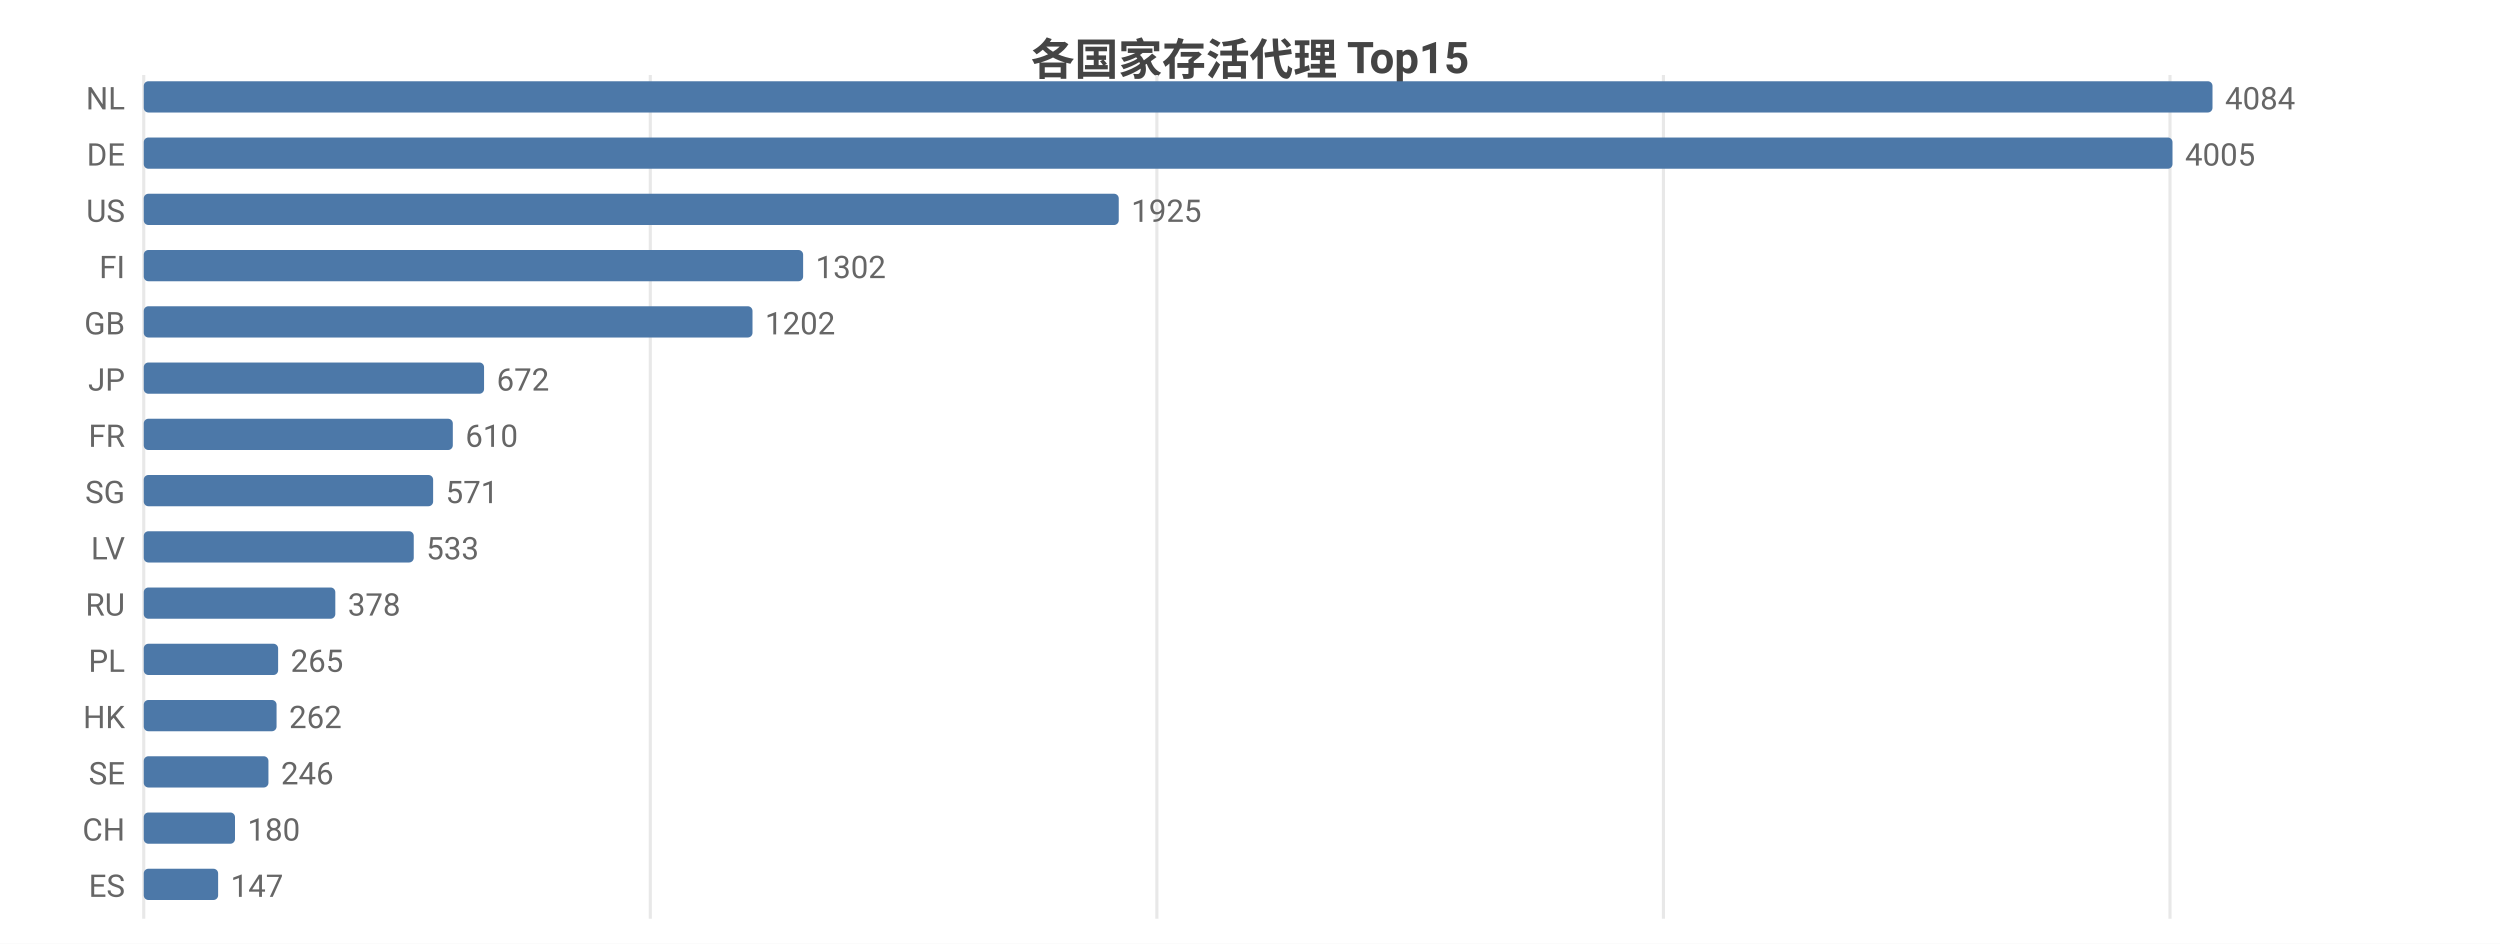
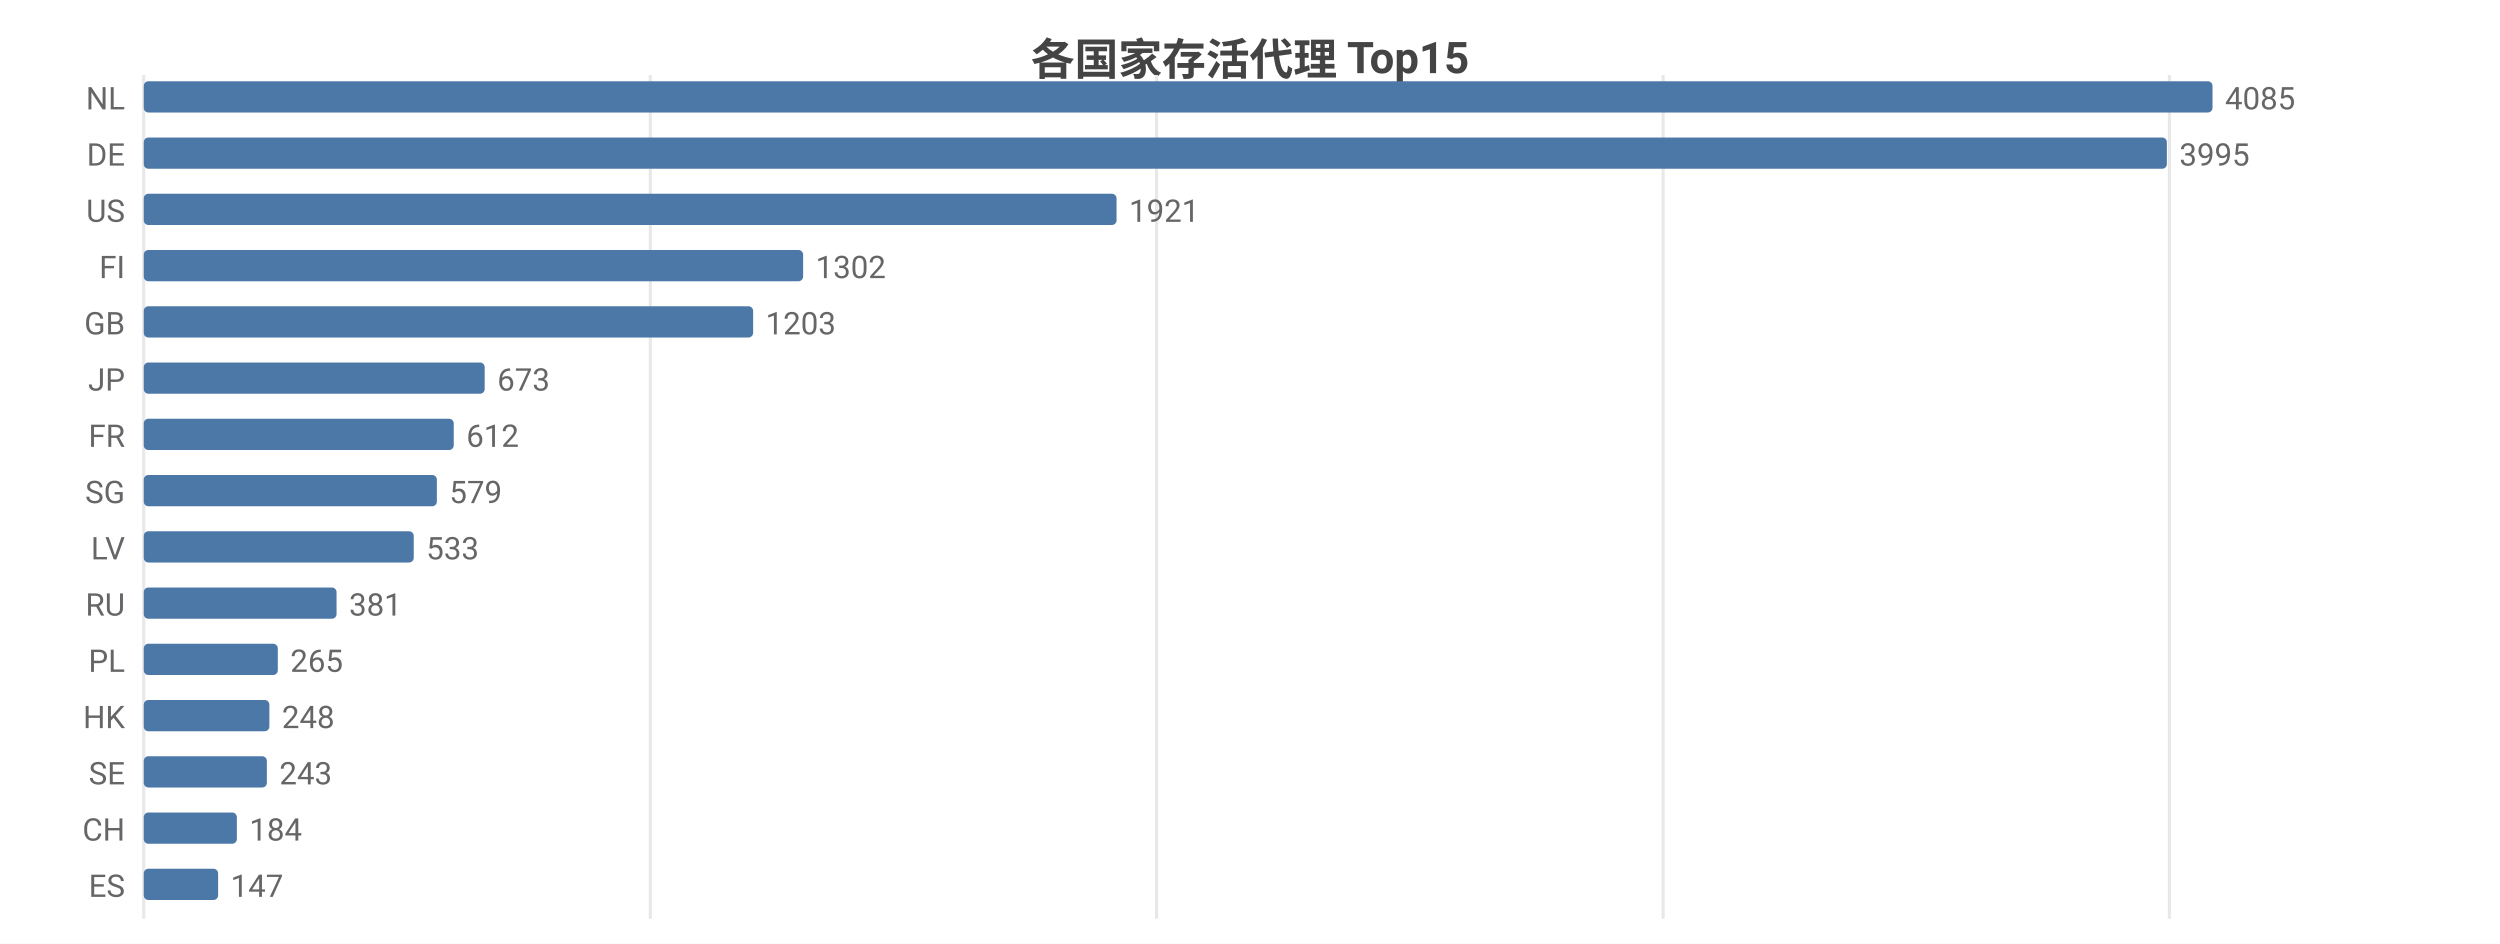
<svg xmlns="http://www.w3.org/2000/svg" width="800" height="302" viewBox="0 0 800 302">
  <rect width="800" height="302" fill="#ffffff" />
  <style>text{font-family:system-ui,-apple-system,'Segoe UI',Roboto,'PingFang SC','Microsoft YaHei','Noto Sans CJK SC',sans-serif}.g{stroke:#e8e8e8;stroke-width:1}.a{stroke:#999;stroke-width:1}.t{font-size:10px;fill:#666}.m{font-size:10px;text-anchor:middle;fill:#666}.e{font-size:10px;text-anchor:end;fill:#666}.l{font-size:11px;fill:#333}.tt{font-size:14px;font-weight:600;text-anchor:middle;fill:#444}.em{font-size:13px;text-anchor:middle;fill:#999}</style>
  <text class="tt" x="400.0" y="24">各国家存活代理 Top15</text>
  <line class="g" x1="46" y1="24" x2="46" y2="294" />
  <line class="g" x1="208.1" y1="24" x2="208.1" y2="294" />
-   <line class="g" x1="370.2" y1="24" x2="370.2" y2="294" />
-   <line class="g" x1="532.3" y1="24" x2="532.3" y2="294" />
-   <line class="g" x1="694.4" y1="24" x2="694.4" y2="294" />
+   <line class="g" x1="370.1" y1="24" x2="370.1" y2="294" />
+   <line class="g" x1="532.2" y1="24" x2="532.2" y2="294" />
+   <line class="g" x1="694.2" y1="24" x2="694.2" y2="294" />
  <text class="e" x="40" y="35">NL</text>
  <rect x="46" y="26" width="662" height="10" fill="#4c78a8" rx="1.5" />
-   <text class="t" x="712" y="35">4084</text>
+   <text class="t" x="712" y="35">4085</text>
  <text class="e" x="40" y="53">DE</text>
-   <rect x="46" y="44" width="649.2" height="10" fill="#4c78a8" rx="1.5" />
-   <text class="t" x="699.2" y="53">4005</text>
+   <rect x="46" y="44" width="647.4" height="10" fill="#4c78a8" rx="1.5" />
+   <text class="t" x="697.4" y="53">3995</text>
  <text class="e" x="40" y="71">US</text>
-   <rect x="46" y="62" width="312.0" height="10" fill="#4c78a8" rx="1.5" />
-   <text class="t" x="362.0" y="71">1925</text>
+   <rect x="46" y="62" width="311.3" height="10" fill="#4c78a8" rx="1.5" />
+   <text class="t" x="361.3" y="71">1921</text>
  <text class="e" x="40" y="89">FI</text>
  <rect x="46" y="80" width="211.0" height="10" fill="#4c78a8" rx="1.5" />
  <text class="t" x="261.0" y="89">1302</text>
  <text class="e" x="40" y="107">GB</text>
-   <rect x="46" y="98" width="194.8" height="10" fill="#4c78a8" rx="1.5" />
-   <text class="t" x="244.8" y="107">1202</text>
+   <rect x="46" y="98" width="195.0" height="10" fill="#4c78a8" rx="1.5" />
+   <text class="t" x="245.0" y="107">1203</text>
  <text class="e" x="40" y="125">JP</text>
-   <rect x="46" y="116" width="108.9" height="10" fill="#4c78a8" rx="1.5" />
-   <text class="t" x="158.9" y="125">672</text>
+   <rect x="46" y="116" width="109.1" height="10" fill="#4c78a8" rx="1.5" />
+   <text class="t" x="159.1" y="125">673</text>
  <text class="e" x="40" y="143">FR</text>
-   <rect x="46" y="134" width="98.9" height="10" fill="#4c78a8" rx="1.5" />
-   <text class="t" x="148.9" y="143">610</text>
+   <rect x="46" y="134" width="99.2" height="10" fill="#4c78a8" rx="1.5" />
+   <text class="t" x="149.2" y="143">612</text>
  <text class="e" x="40" y="161">SG</text>
-   <rect x="46" y="152" width="92.6" height="10" fill="#4c78a8" rx="1.5" />
-   <text class="t" x="142.6" y="161">571</text>
+   <rect x="46" y="152" width="93.8" height="10" fill="#4c78a8" rx="1.5" />
+   <text class="t" x="143.8" y="161">579</text>
  <text class="e" x="40" y="179">LV</text>
  <rect x="46" y="170" width="86.4" height="10" fill="#4c78a8" rx="1.5" />
  <text class="t" x="136.4" y="179">533</text>
  <text class="e" x="40" y="197">RU</text>
-   <rect x="46" y="188" width="61.3" height="10" fill="#4c78a8" rx="1.5" />
-   <text class="t" x="111.3" y="197">378</text>
+   <rect x="46" y="188" width="61.7" height="10" fill="#4c78a8" rx="1.5" />
+   <text class="t" x="111.7" y="197">381</text>
  <text class="e" x="40" y="215">PL</text>
-   <rect x="46" y="206" width="43.0" height="10" fill="#4c78a8" rx="1.5" />
-   <text class="t" x="93.0" y="215">265</text>
+   <rect x="46" y="206" width="42.9" height="10" fill="#4c78a8" rx="1.5" />
+   <text class="t" x="92.9" y="215">265</text>
  <text class="e" x="40" y="233">HK</text>
-   <rect x="46" y="224" width="42.5" height="10" fill="#4c78a8" rx="1.5" />
-   <text class="t" x="92.5" y="233">262</text>
+   <rect x="46" y="224" width="40.2" height="10" fill="#4c78a8" rx="1.5" />
+   <text class="t" x="90.2" y="233">248</text>
  <text class="e" x="40" y="251">SE</text>
-   <rect x="46" y="242" width="39.9" height="10" fill="#4c78a8" rx="1.5" />
-   <text class="t" x="89.9" y="251">246</text>
+   <rect x="46" y="242" width="39.4" height="10" fill="#4c78a8" rx="1.5" />
+   <text class="t" x="89.4" y="251">243</text>
  <text class="e" x="40" y="269">CH</text>
-   <rect x="46" y="260" width="29.2" height="10" fill="#4c78a8" rx="1.5" />
-   <text class="t" x="79.2" y="269">180</text>
+   <rect x="46" y="260" width="29.8" height="10" fill="#4c78a8" rx="1.5" />
+   <text class="t" x="79.8" y="269">184</text>
  <text class="e" x="40" y="287">ES</text>
  <rect x="46" y="278" width="23.8" height="10" fill="#4c78a8" rx="1.5" />
  <text class="t" x="73.8" y="287">147</text>
</svg>
